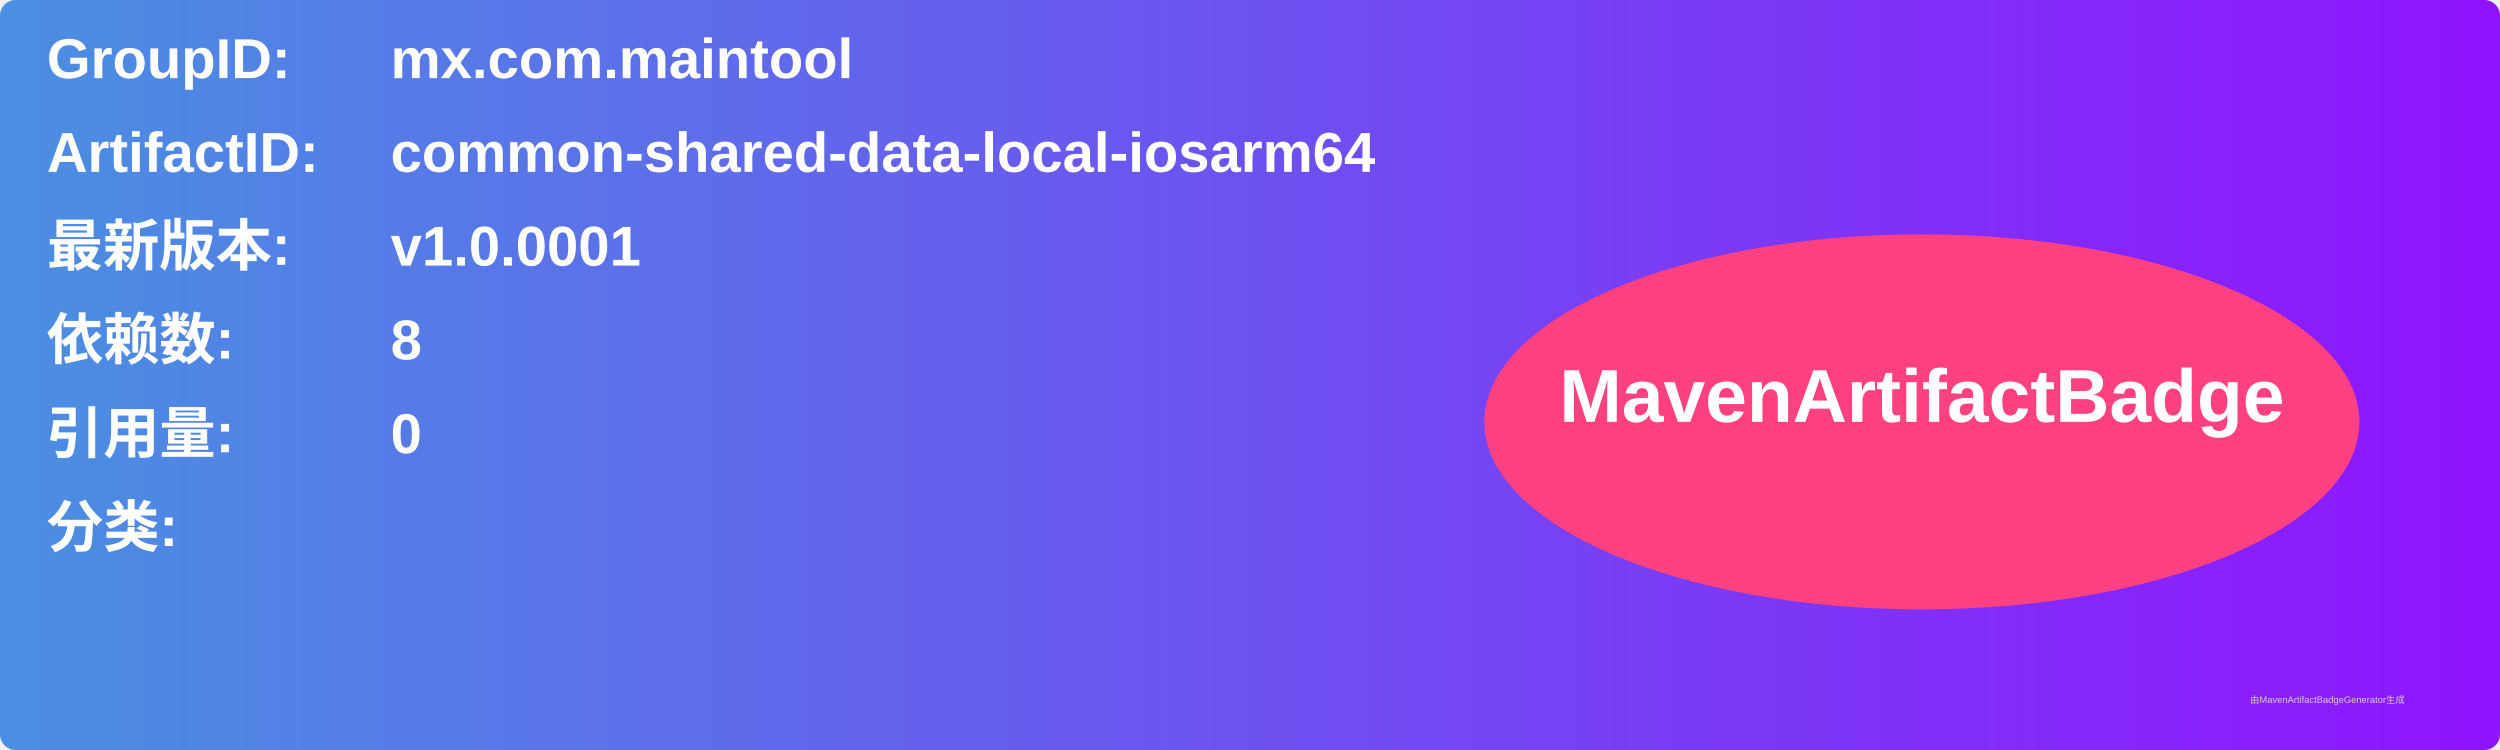
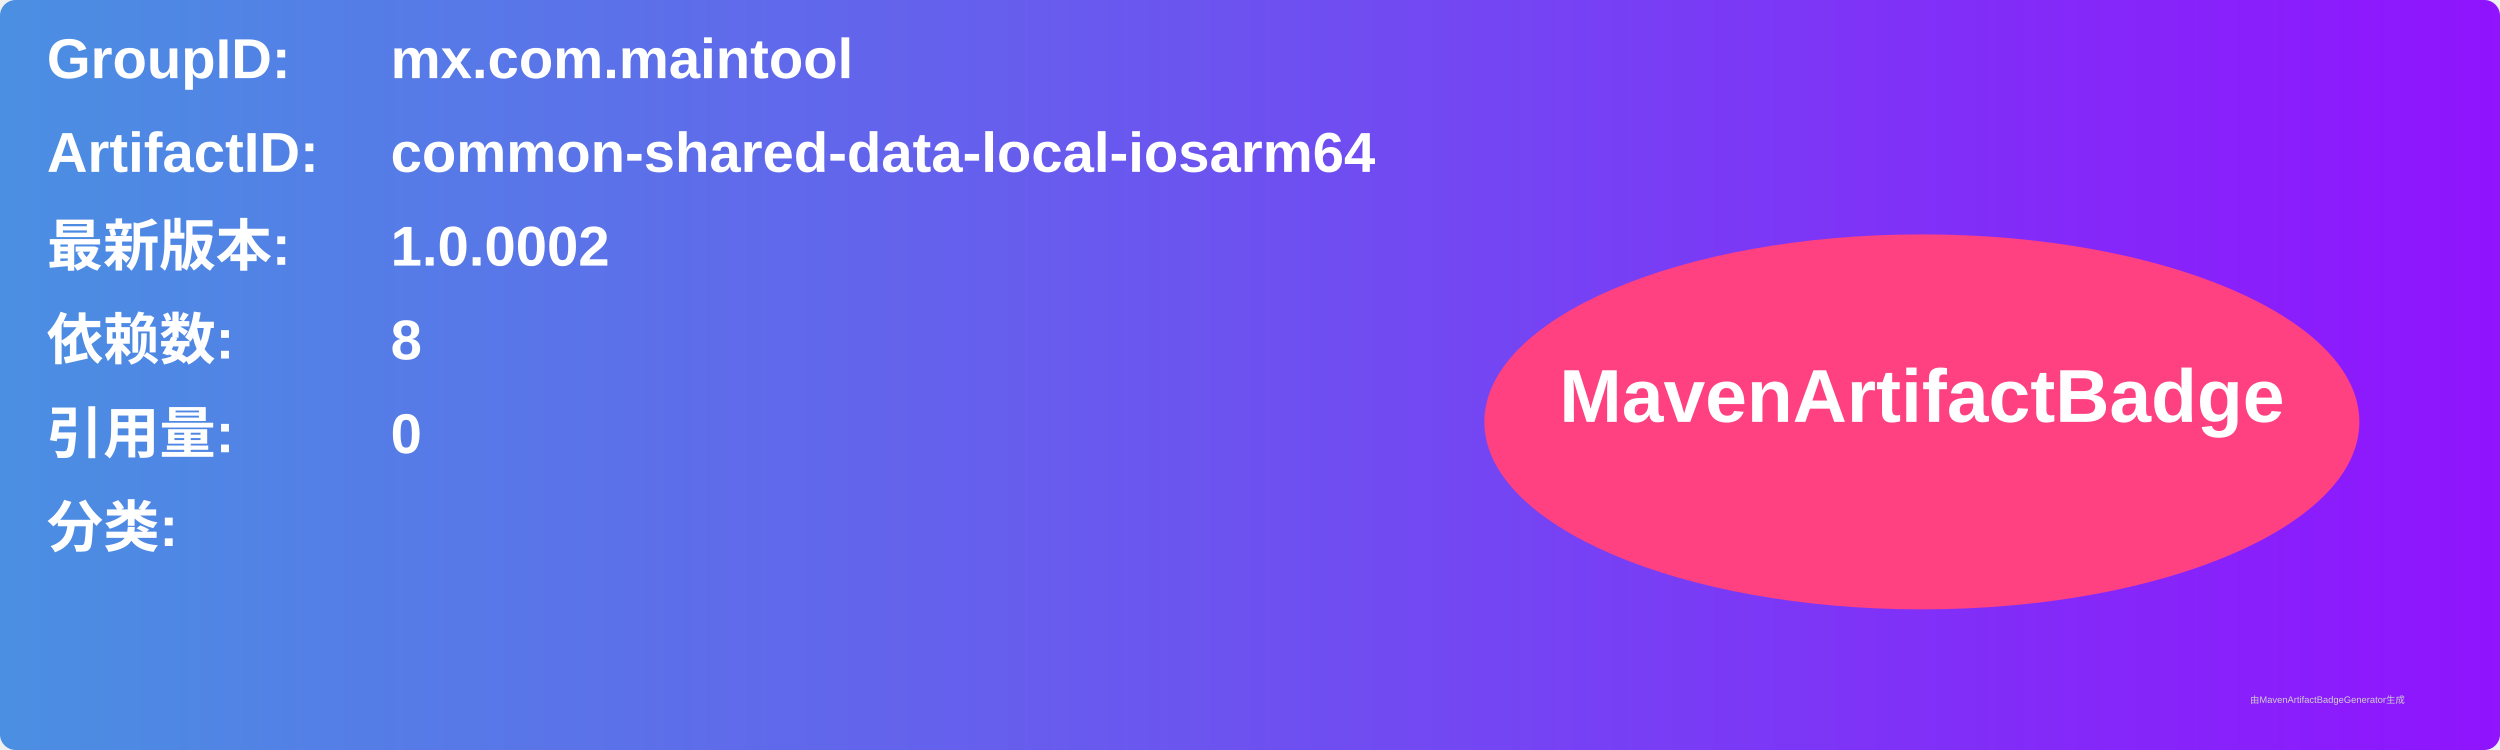
<svg xmlns="http://www.w3.org/2000/svg" width="800" height="240" viewBox="0 0 800 240">
  <linearGradient id="grad" x1="0%" y1="0%" x2="100%" y2="0%">
    <stop offset="0%" stop-color="#4a90e2" />
    <stop offset="100%" stop-color="#9013fe" />
  </linearGradient>
  <rect width="100%" height="100%" rx="5" ry="5" fill="url(#grad)" />
  <g transform="translate(15, 15)">
    <text x="0" y="10" font-family="Arial" font-size="18" fill="white" font-weight="bold" width="260">GroupID:</text>
    <text x="110" y="10" font-family="Arial" font-size="18" fill="white" font-weight="bold" width="460">mx.com.maintool</text>
    <text x="0" y="40" font-family="Arial" font-size="18" fill="white" font-weight="bold" width="260">ArtifactID:</text>
    <text x="110" y="40" font-family="Arial" font-size="18" fill="white" font-weight="bold" width="460">common-shared-data-local-iosarm64</text>
    <text x="0" y="70" font-family="Arial" font-size="18" fill="white" font-weight="bold">最新版本:</text>
    <text x="110" y="70" font-family="Arial" font-size="18" fill="white" font-weight="bold">
-       <tspan font-weight="bold">v1.0.0001</tspan>
+       <tspan font-weight="bold">1.0.0002</tspan>
    </text>
    <text x="0" y="100" font-family="Arial" font-size="18" fill="white" font-weight="bold">依赖数: </text>
    <text x="110" y="100" font-family="Arial" font-size="18" fill="white">
      <tspan font-weight="bold">8</tspan>
    </text>
    <text x="0" y="130" font-family="Arial" font-size="18" fill="white" font-weight="bold">引用量: </text>
    <text x="110" y="130" font-family="Arial" font-size="18" fill="white">
      <tspan font-weight="bold">0</tspan>
    </text>
    <text x="0" y="160" font-family="Arial" font-size="18" fill="white" font-weight="bold">分类:</text>
    <text x="10" y="190" font-family="Arial" font-size="10" fill="white">
      <tspan font-weight="bold" />
    </text>
    <ellipse cx="600" cy="120" rx="140" ry="60" fill="#ff4081" />
    <text x="600" y="120" text-anchor="middle" font-family="Arial" font-size="24" fill="white" font-weight="bold">MavenArtifactBadge</text>
  </g>
  <text x="720" y="225" font-family="Arial" font-size="3" fill="#d0d0d0">由MavenArtifactBadgeGenerator生成</text>
</svg>
